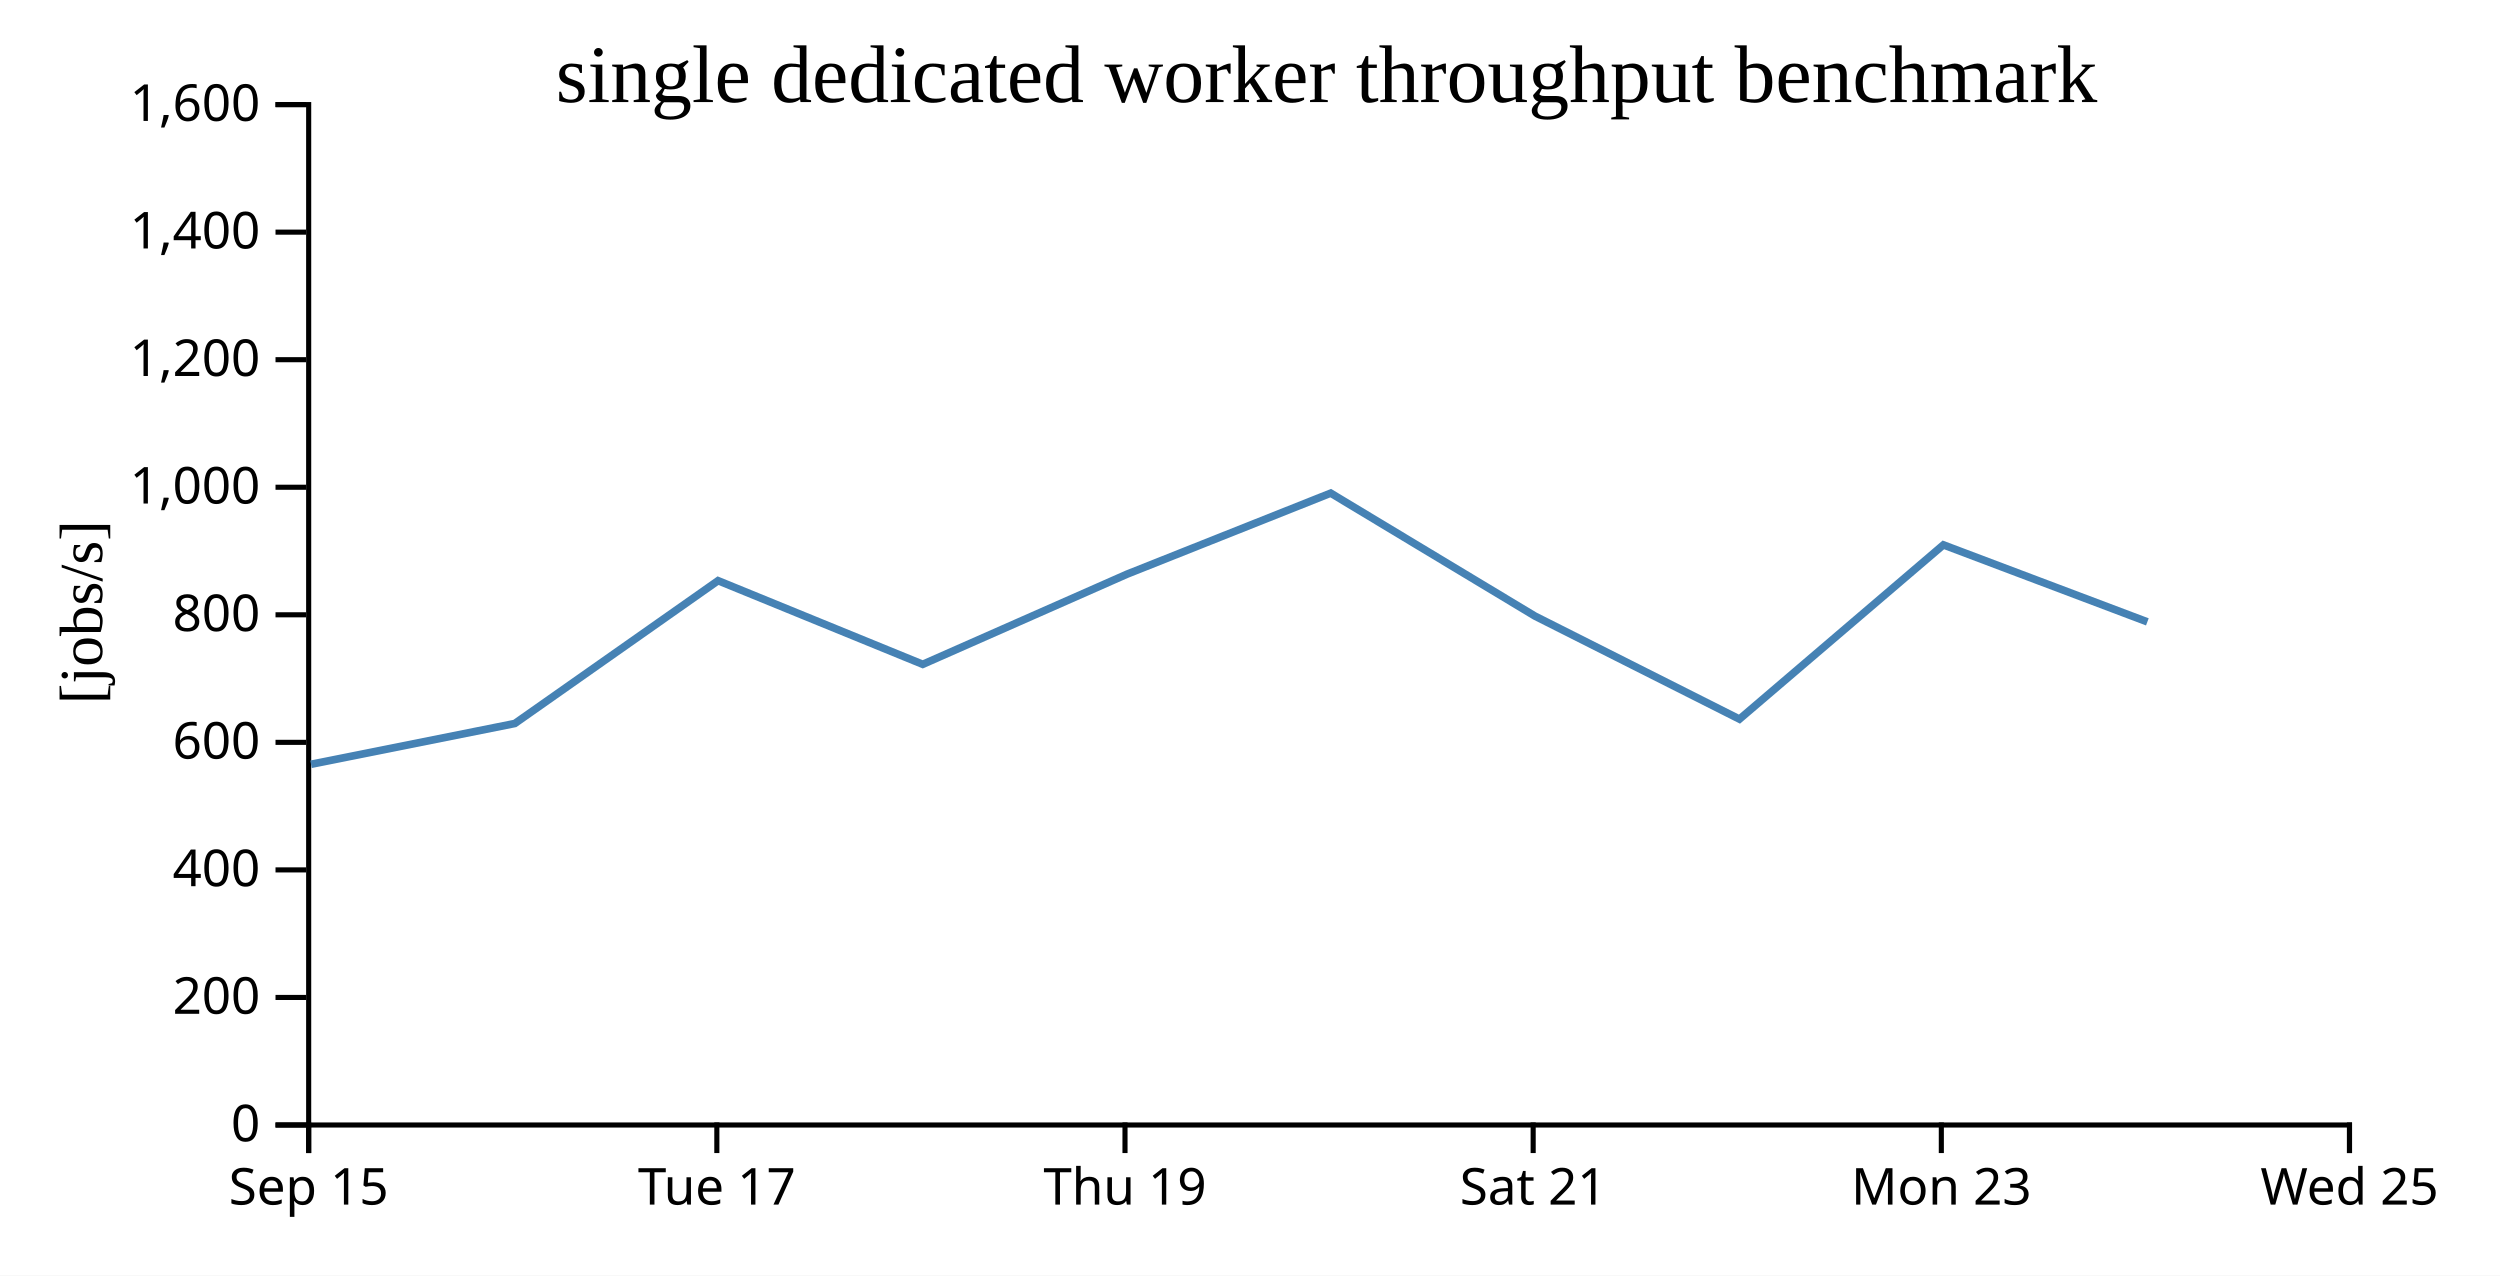
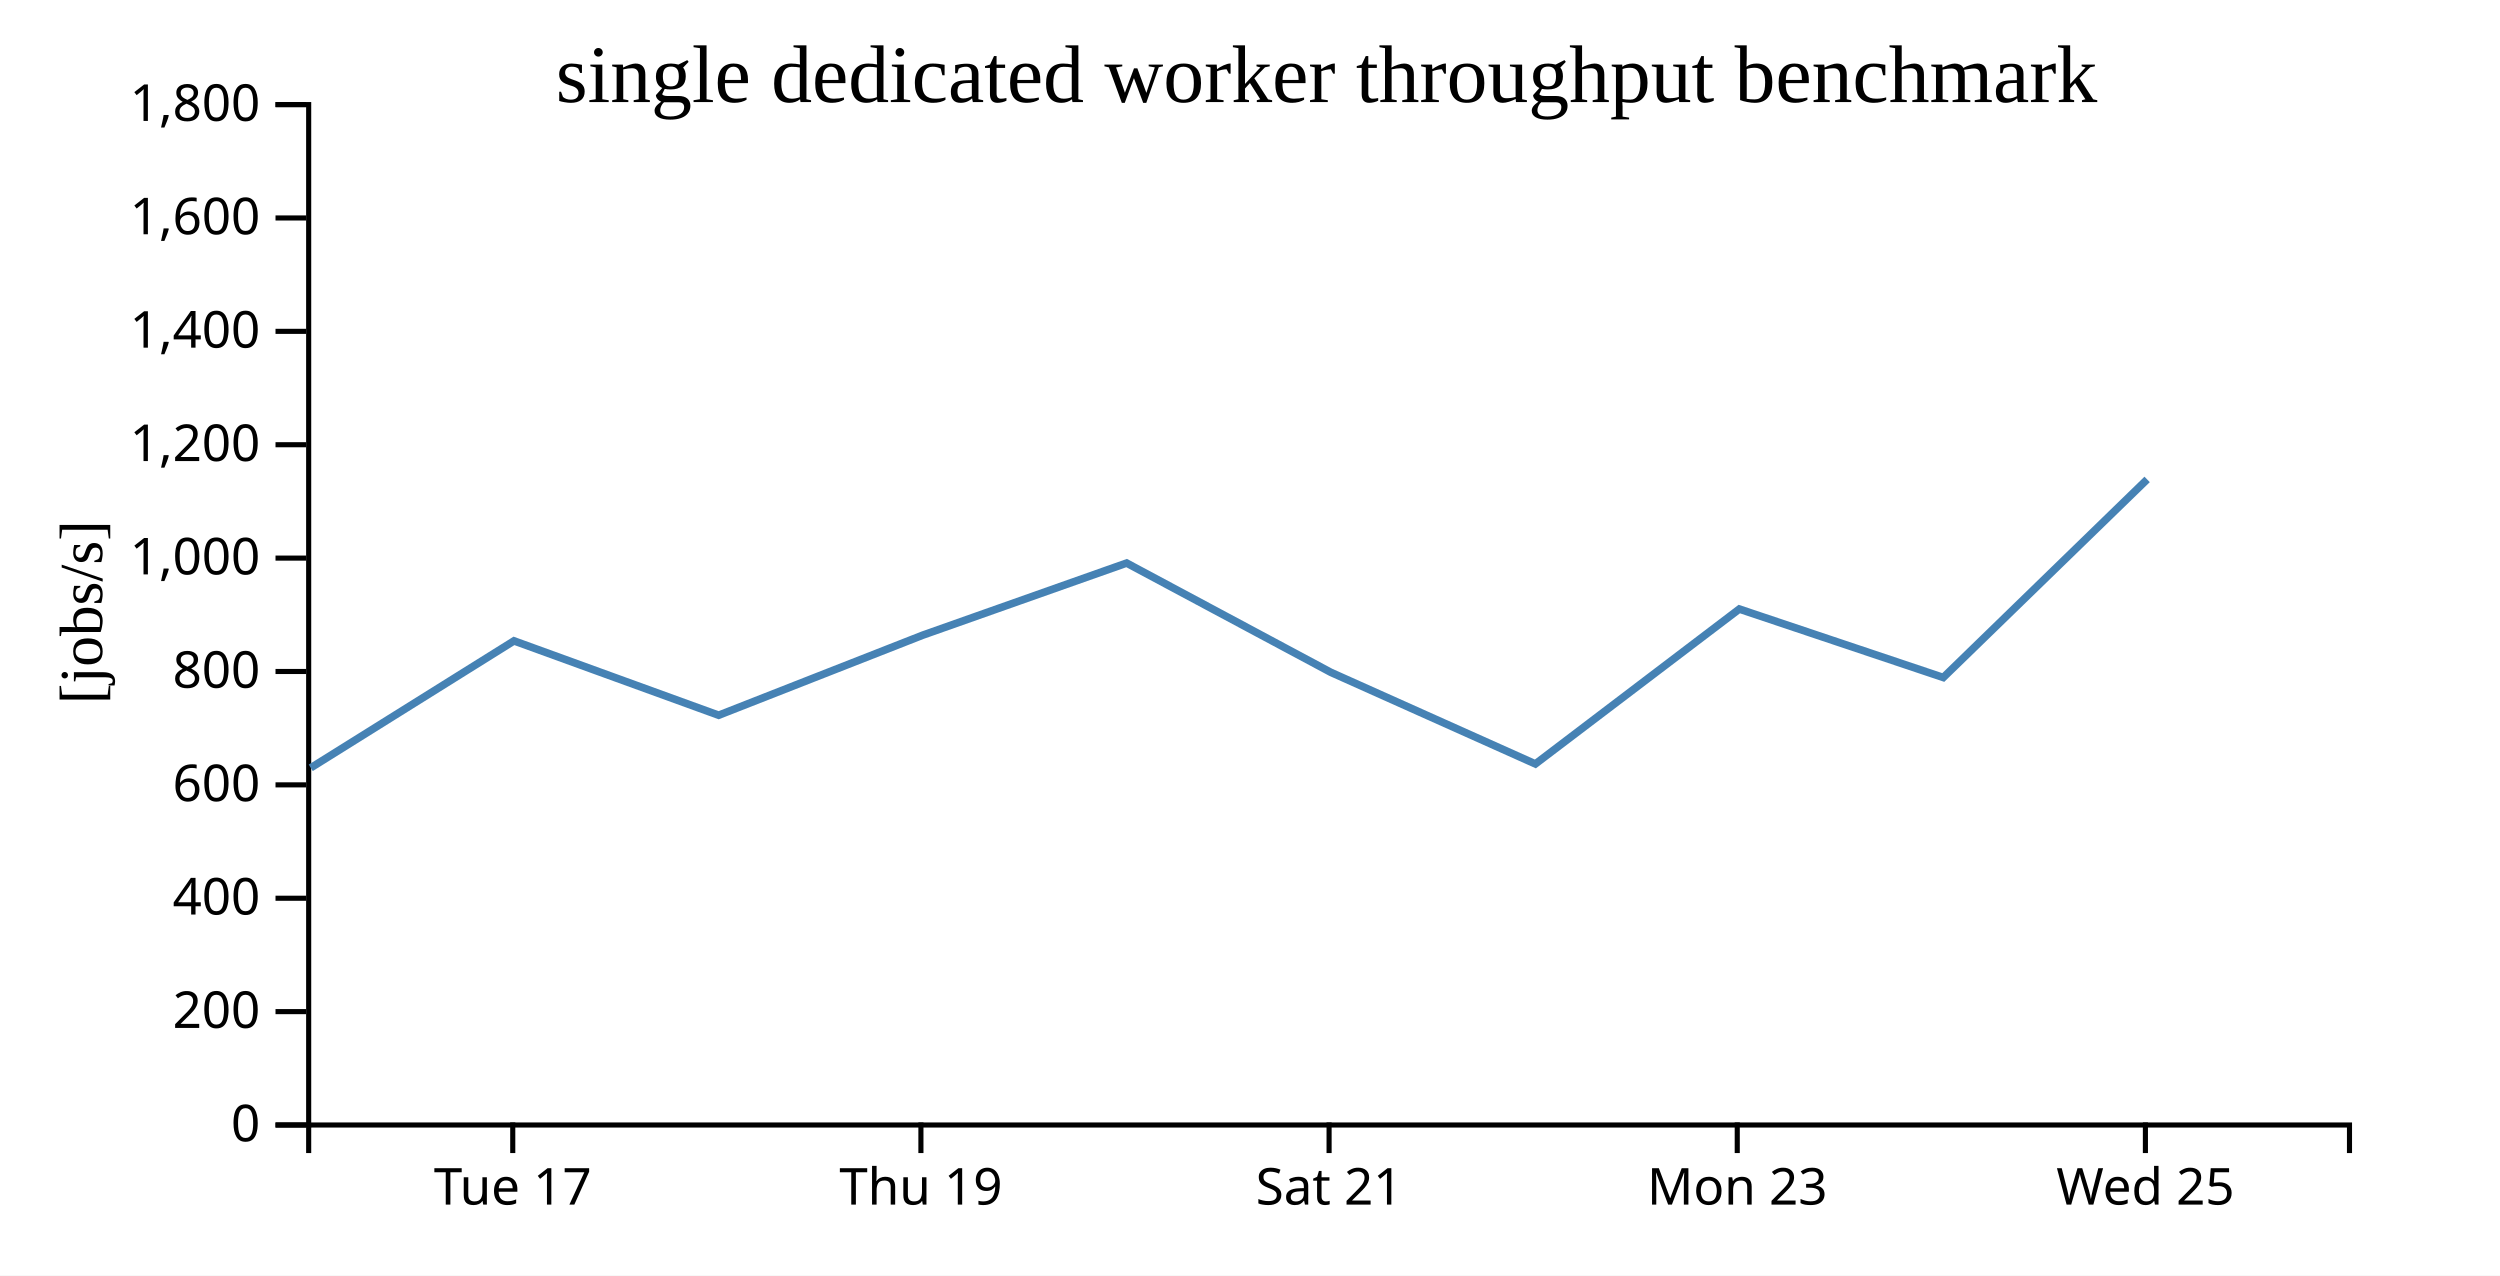
<svg xmlns="http://www.w3.org/2000/svg" width="490" height="250">
  <rect width="100%" height="100%" fill="white" />
  <g transform="translate(60,20)">
    <g transform="translate(0,200)" fill="none" font-size="10" font-family="sans-serif" text-anchor="middle">
      <path class="domain" stroke="currentColor" d="M0.5,6V0.5H400.5V6" />
-       <g class="tick" opacity="1" transform="translate(0.5,0)">
-         <line stroke="currentColor" y2="6" />
-         <text fill="currentColor" y="9" dy="0.71em">Sep 15</text>
-       </g>
-       <g class="tick" opacity="1" transform="translate(80.5,0)">
+       <g class="tick" opacity="1" transform="translate(40.5,0)">
        <line stroke="currentColor" y2="6" />
        <text fill="currentColor" y="9" dy="0.71em">Tue 17</text>
      </g>
-       <g class="tick" opacity="1" transform="translate(160.5,0)">
+       <g class="tick" opacity="1" transform="translate(120.5,0)">
        <line stroke="currentColor" y2="6" />
        <text fill="currentColor" y="9" dy="0.71em">Thu 19</text>
      </g>
-       <g class="tick" opacity="1" transform="translate(240.5,0)">
+       <g class="tick" opacity="1" transform="translate(200.5,0)">
        <line stroke="currentColor" y2="6" />
        <text fill="currentColor" y="9" dy="0.71em">Sat 21</text>
      </g>
-       <g class="tick" opacity="1" transform="translate(320.5,0)">
+       <g class="tick" opacity="1" transform="translate(280.5,0)">
        <line stroke="currentColor" y2="6" />
        <text fill="currentColor" y="9" dy="0.71em">Mon 23</text>
      </g>
-       <g class="tick" opacity="1" transform="translate(400.5,0)">
+       <g class="tick" opacity="1" transform="translate(360.5,0)">
        <line stroke="currentColor" y2="6" />
        <text fill="currentColor" y="9" dy="0.71em">Wed 25</text>
      </g>
    </g>
    <g fill="none" font-size="10" font-family="sans-serif" text-anchor="end">
      <path class="domain" stroke="currentColor" d="M-6,200.5H0.5V0.5H-6" />
      <g class="tick" opacity="1" transform="translate(0,200.5)">
        <line stroke="currentColor" x2="-6" />
        <text fill="currentColor" x="-9" dy="0.32em">0</text>
      </g>
-       <g class="tick" opacity="1" transform="translate(0,175.5)">
+       <g class="tick" opacity="1" transform="translate(0,178.2778)">
        <line stroke="currentColor" x2="-6" />
        <text fill="currentColor" x="-9" dy="0.32em">200</text>
      </g>
-       <g class="tick" opacity="1" transform="translate(0,150.5)">
+       <g class="tick" opacity="1" transform="translate(0,156.0556)">
        <line stroke="currentColor" x2="-6" />
        <text fill="currentColor" x="-9" dy="0.32em">400</text>
      </g>
-       <g class="tick" opacity="1" transform="translate(0,125.5)">
+       <g class="tick" opacity="1" transform="translate(0,133.8333)">
        <line stroke="currentColor" x2="-6" />
        <text fill="currentColor" x="-9" dy="0.32em">600</text>
      </g>
-       <g class="tick" opacity="1" transform="translate(0,100.5)">
+       <g class="tick" opacity="1" transform="translate(0,111.6111)">
        <line stroke="currentColor" x2="-6" />
        <text fill="currentColor" x="-9" dy="0.32em">800</text>
      </g>
-       <g class="tick" opacity="1" transform="translate(0,75.5)">
+       <g class="tick" opacity="1" transform="translate(0,89.38889)">
        <line stroke="currentColor" x2="-6" />
        <text fill="currentColor" x="-9" dy="0.32em">1,000</text>
      </g>
-       <g class="tick" opacity="1" transform="translate(0,50.5)">
+       <g class="tick" opacity="1" transform="translate(0,67.16667)">
        <line stroke="currentColor" x2="-6" />
        <text fill="currentColor" x="-9" dy="0.32em">1,200</text>
      </g>
-       <g class="tick" opacity="1" transform="translate(0,25.5)">
+       <g class="tick" opacity="1" transform="translate(0,44.94444)">
        <line stroke="currentColor" x2="-6" />
        <text fill="currentColor" x="-9" dy="0.32em">1,400</text>
      </g>
+       <g class="tick" opacity="1" transform="translate(0,22.72222)">
+         <line stroke="currentColor" x2="-6" />
+         <text fill="currentColor" x="-9" dy="0.32em">1,600</text>
+       </g>
      <g class="tick" opacity="1" transform="translate(0,0.5)">
        <line stroke="currentColor" x2="-6" />
-         <text fill="currentColor" x="-9" dy="0.32em">1,600</text>
+         <text fill="currentColor" x="-9" dy="0.32em">1,800</text>
      </g>
    </g>
    <text text-anchor="middle" style="font-size: 12px" transform="rotate(-90)" y="-40" x="-100">[jobs/s]</text>
    <text text-anchor="middle" style="font-size: 16px" y="0" x="200">single dedicated worker throughput benchmark</text>
-     <path fill="none" stroke="steelblue" stroke-width="1.5" d="M0.961,129.8L40.908,121.804L80.74,93.812L120.857,110.208L160.878,92.544L200.816,76.654L240.844,100.75L280.933,120.948L320.903,86.796L360.882,101.887" />
+     <path fill="none" stroke="steelblue" stroke-width="1.5" d="M0.908,130.493L40.74,105.611L80.857,120.185L120.878,104.484L160.816,90.359L200.844,111.778L240.933,129.732L280.903,99.374L320.882,112.789L360.837,73.965" />
  </g>
</svg>
